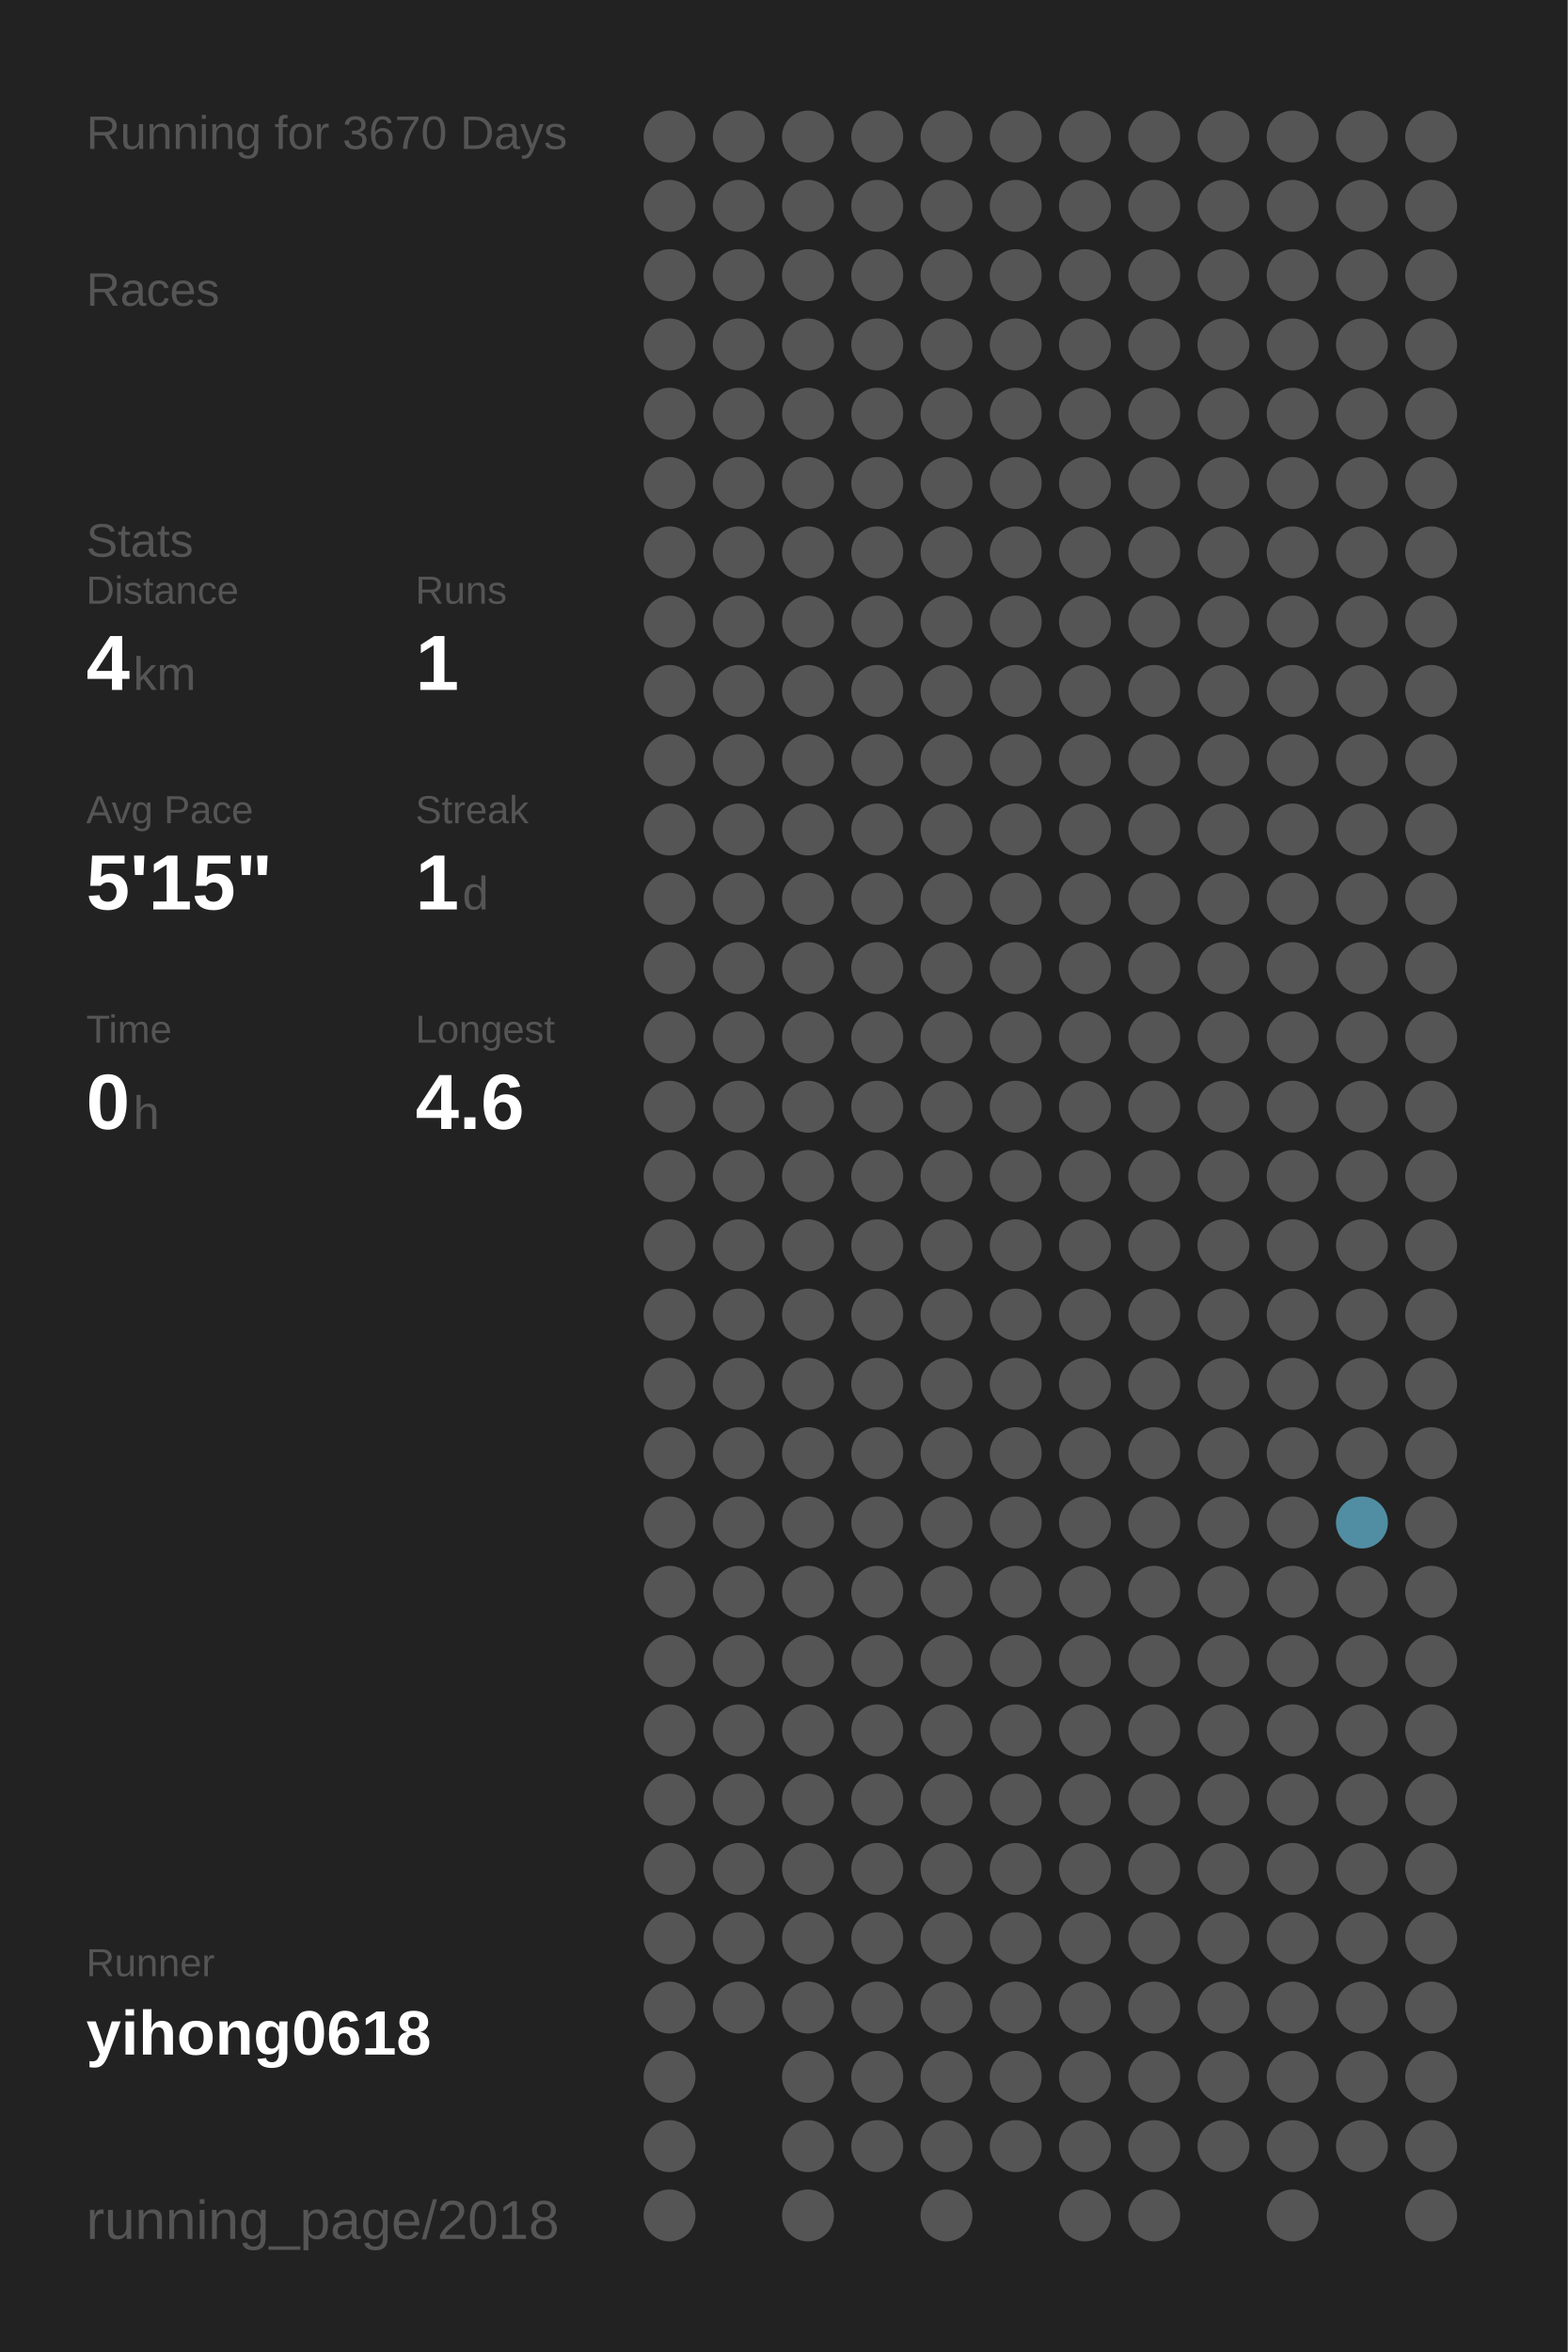
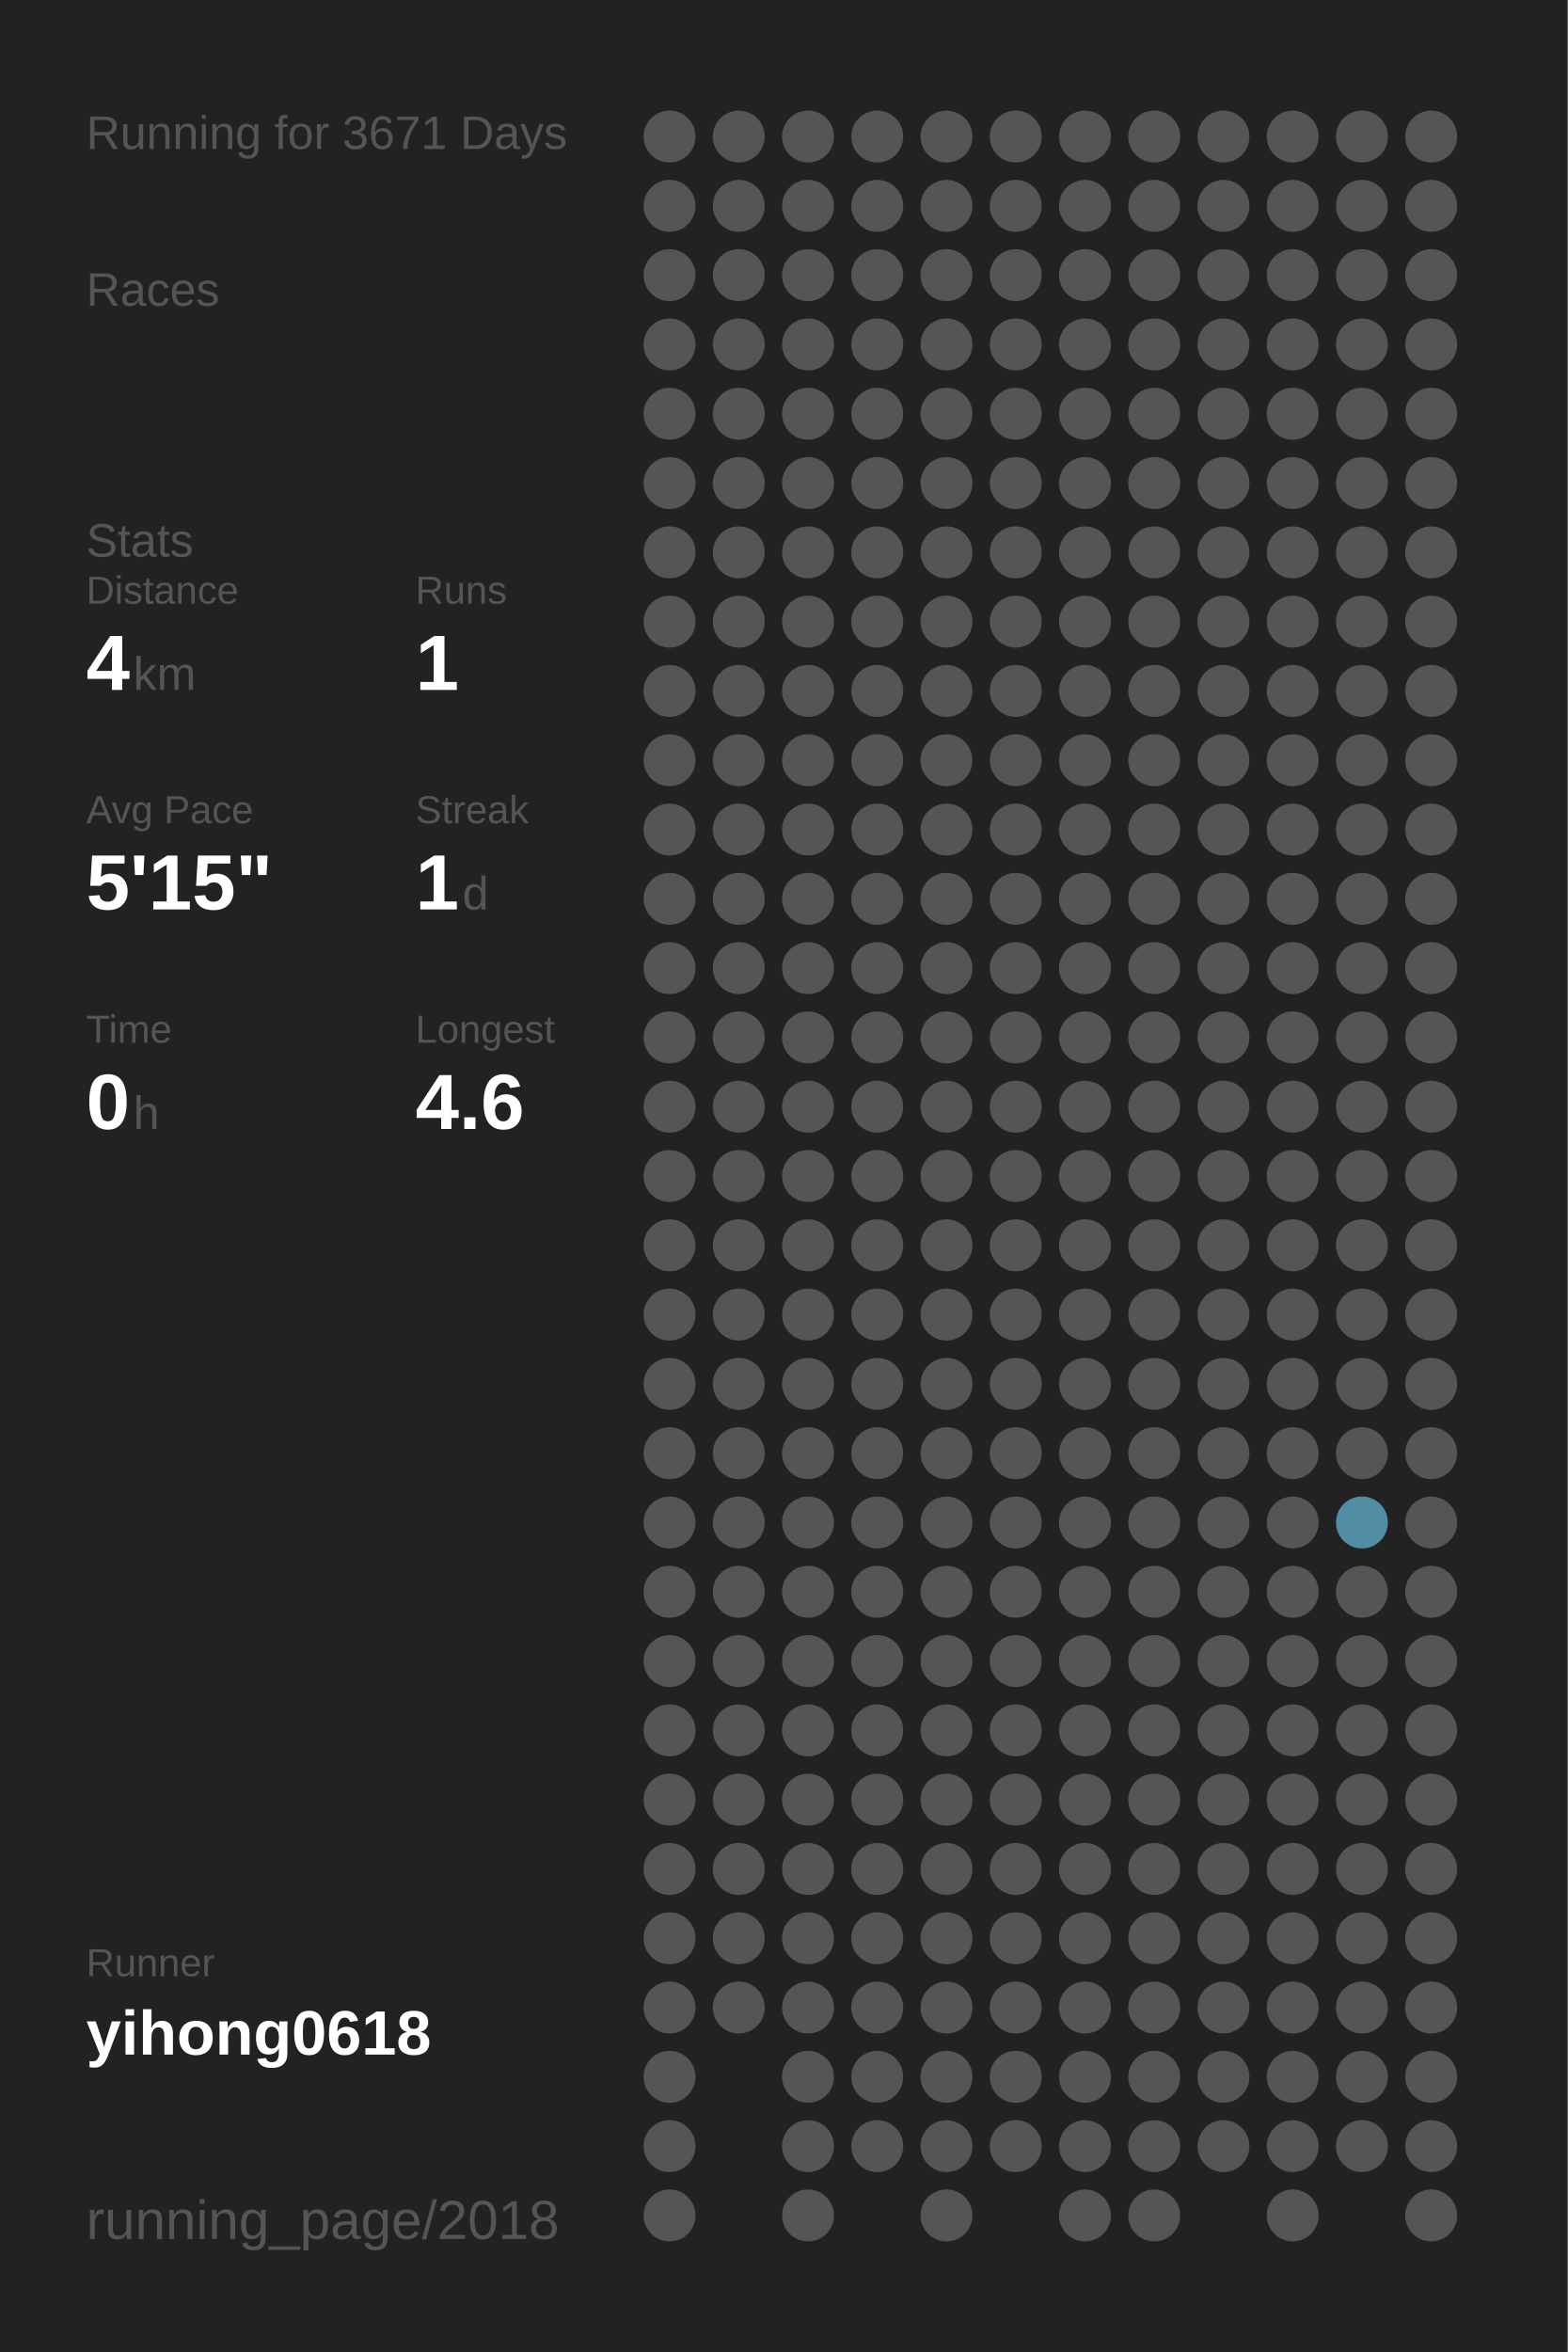
<svg xmlns="http://www.w3.org/2000/svg" baseProfile="full" height="300mm" version="1.1" viewBox="0,0,200,300" width="200mm">
  <defs />
  <rect fill="#222222" height="300" width="200" x="0" y="0" />
-   <text fill="#555555" style="font-size:6px; font-family:Arial;" x="11" y="19">Running for 3670 Days</text>
+   <text fill="#555555" style="font-size:6px; font-family:Arial;" x="11" y="19">Running for 3671 Days</text>
  <text fill="#555555" style="font-size:6px; font-family:Arial;" x="11" y="39">Races</text>
  <text fill="#555555" style="font-size:6px; font-family:Arial;" x="11" y="71">Stats</text>
  <text fill="#555555" style="font-size:5px; font-family:Arial;" x="11" y="77">Distance</text>
  <text fill="#FFFFFF" style="font-size:10px; font-family:Arial; font-weight:bold;" x="11" y="88">4</text>
  <text fill="#555555" style="font-size:6px; font-family:Arial;" x="17" y="88">km</text>
  <text fill="#555555" style="font-size:5px; font-family:Arial;" x="53" y="77">Runs</text>
  <text fill="#FFFFFF" style="font-size:10px; font-family:Arial; font-weight:bold;" x="53" y="88">1</text>
  <text fill="#555555" style="font-size:5px; font-family:Arial;" x="11" y="105">Avg Pace</text>
  <text fill="#FFFFFF" style="font-size:10px; font-family:Arial; font-weight:bold;" x="11" y="116">5'15"</text>
  <text fill="#555555" style="font-size:5px; font-family:Arial;" x="53" y="105">Streak</text>
  <text fill="#FFFFFF" style="font-size:10px; font-family:Arial; font-weight:bold;" x="53" y="116">1</text>
  <text fill="#555555" style="font-size:6px; font-family:Arial;" x="59" y="116">d</text>
  <text fill="#555555" style="font-size:5px; font-family:Arial;" x="11" y="133">Time</text>
  <text fill="#FFFFFF" style="font-size:10px; font-family:Arial; font-weight:bold;" x="11" y="144">0</text>
  <text fill="#555555" style="font-size:6px; font-family:Arial;" x="17" y="144">h</text>
  <text fill="#555555" style="font-size:5px; font-family:Arial;" x="53" y="133">Longest</text>
  <text fill="#FFFFFF" style="font-size:10px; font-family:Arial; font-weight:bold;" x="53" y="144">4.6</text>
  <text fill="#555555" style="font-size:5px; font-family:Arial;" x="11" y="252.065">Runner</text>
  <text fill="#FFFFFF" style="font-size:8px; font-family:Arial; font-weight:bold;" x="11" y="262.065">yihong0618</text>
  <text fill="#555555" style="font-size:7px; font-family:Arial;" x="11" y="285.581">running_page/2018</text>
  <circle cx="85.417" cy="17.419" fill="#555555" r="3.312" />
  <circle cx="85.417" cy="26.258" fill="#555555" r="3.312" />
  <circle cx="85.417" cy="35.097" fill="#555555" r="3.312" />
  <circle cx="85.417" cy="43.935" fill="#555555" r="3.312" />
  <circle cx="85.417" cy="52.774" fill="#555555" r="3.312" />
  <circle cx="85.417" cy="61.613" fill="#555555" r="3.312" />
  <circle cx="85.417" cy="70.452" fill="#555555" r="3.312" />
  <circle cx="85.417" cy="79.29" fill="#555555" r="3.312" />
  <circle cx="85.417" cy="88.129" fill="#555555" r="3.312" />
  <circle cx="85.417" cy="96.968" fill="#555555" r="3.312" />
  <circle cx="85.417" cy="105.806" fill="#555555" r="3.312" />
  <circle cx="85.417" cy="114.645" fill="#555555" r="3.312" />
  <circle cx="85.417" cy="123.484" fill="#555555" r="3.312" />
  <circle cx="85.417" cy="132.323" fill="#555555" r="3.312" />
  <circle cx="85.417" cy="141.161" fill="#555555" r="3.312" />
  <circle cx="85.417" cy="150" fill="#555555" r="3.312" />
  <circle cx="85.417" cy="158.839" fill="#555555" r="3.312" />
  <circle cx="85.417" cy="167.677" fill="#555555" r="3.312" />
  <circle cx="85.417" cy="176.516" fill="#555555" r="3.312" />
  <circle cx="85.417" cy="185.355" fill="#555555" r="3.312" />
  <circle cx="85.417" cy="194.194" fill="#555555" r="3.312" />
  <circle cx="85.417" cy="203.032" fill="#555555" r="3.312" />
  <circle cx="85.417" cy="211.871" fill="#555555" r="3.312" />
  <circle cx="85.417" cy="220.71" fill="#555555" r="3.312" />
  <circle cx="85.417" cy="229.548" fill="#555555" r="3.312" />
  <circle cx="85.417" cy="238.387" fill="#555555" r="3.312" />
  <circle cx="85.417" cy="247.226" fill="#555555" r="3.312" />
  <circle cx="85.417" cy="256.065" fill="#555555" r="3.312" />
  <circle cx="85.417" cy="264.903" fill="#555555" r="3.312" />
  <circle cx="85.417" cy="273.742" fill="#555555" r="3.312" />
  <circle cx="85.417" cy="282.581" fill="#555555" r="3.312" />
  <circle cx="94.25" cy="17.419" fill="#555555" r="3.312" />
  <circle cx="94.25" cy="26.258" fill="#555555" r="3.312" />
  <circle cx="94.25" cy="35.097" fill="#555555" r="3.312" />
  <circle cx="94.25" cy="43.935" fill="#555555" r="3.312" />
  <circle cx="94.25" cy="52.774" fill="#555555" r="3.312" />
  <circle cx="94.25" cy="61.613" fill="#555555" r="3.312" />
  <circle cx="94.25" cy="70.452" fill="#555555" r="3.312" />
  <circle cx="94.25" cy="79.29" fill="#555555" r="3.312" />
  <circle cx="94.25" cy="88.129" fill="#555555" r="3.312" />
  <circle cx="94.25" cy="96.968" fill="#555555" r="3.312" />
  <circle cx="94.25" cy="105.806" fill="#555555" r="3.312" />
  <circle cx="94.25" cy="114.645" fill="#555555" r="3.312" />
  <circle cx="94.25" cy="123.484" fill="#555555" r="3.312" />
  <circle cx="94.25" cy="132.323" fill="#555555" r="3.312" />
  <circle cx="94.25" cy="141.161" fill="#555555" r="3.312" />
  <circle cx="94.25" cy="150" fill="#555555" r="3.312" />
  <circle cx="94.25" cy="158.839" fill="#555555" r="3.312" />
  <circle cx="94.25" cy="167.677" fill="#555555" r="3.312" />
  <circle cx="94.25" cy="176.516" fill="#555555" r="3.312" />
  <circle cx="94.25" cy="185.355" fill="#555555" r="3.312" />
  <circle cx="94.25" cy="194.194" fill="#555555" r="3.312" />
  <circle cx="94.25" cy="203.032" fill="#555555" r="3.312" />
  <circle cx="94.25" cy="211.871" fill="#555555" r="3.312" />
  <circle cx="94.25" cy="220.71" fill="#555555" r="3.312" />
  <circle cx="94.25" cy="229.548" fill="#555555" r="3.312" />
  <circle cx="94.25" cy="238.387" fill="#555555" r="3.312" />
  <circle cx="94.25" cy="247.226" fill="#555555" r="3.312" />
  <circle cx="94.25" cy="256.065" fill="#555555" r="3.312" />
  <circle cx="103.083" cy="17.419" fill="#555555" r="3.312" />
  <circle cx="103.083" cy="26.258" fill="#555555" r="3.312" />
  <circle cx="103.083" cy="35.097" fill="#555555" r="3.312" />
  <circle cx="103.083" cy="43.935" fill="#555555" r="3.312" />
  <circle cx="103.083" cy="52.774" fill="#555555" r="3.312" />
  <circle cx="103.083" cy="61.613" fill="#555555" r="3.312" />
  <circle cx="103.083" cy="70.452" fill="#555555" r="3.312" />
  <circle cx="103.083" cy="79.29" fill="#555555" r="3.312" />
  <circle cx="103.083" cy="88.129" fill="#555555" r="3.312" />
  <circle cx="103.083" cy="96.968" fill="#555555" r="3.312" />
  <circle cx="103.083" cy="105.806" fill="#555555" r="3.312" />
  <circle cx="103.083" cy="114.645" fill="#555555" r="3.312" />
  <circle cx="103.083" cy="123.484" fill="#555555" r="3.312" />
  <circle cx="103.083" cy="132.323" fill="#555555" r="3.312" />
  <circle cx="103.083" cy="141.161" fill="#555555" r="3.312" />
  <circle cx="103.083" cy="150" fill="#555555" r="3.312" />
  <circle cx="103.083" cy="158.839" fill="#555555" r="3.312" />
  <circle cx="103.083" cy="167.677" fill="#555555" r="3.312" />
  <circle cx="103.083" cy="176.516" fill="#555555" r="3.312" />
  <circle cx="103.083" cy="185.355" fill="#555555" r="3.312" />
  <circle cx="103.083" cy="194.194" fill="#555555" r="3.312" />
  <circle cx="103.083" cy="203.032" fill="#555555" r="3.312" />
  <circle cx="103.083" cy="211.871" fill="#555555" r="3.312" />
  <circle cx="103.083" cy="220.71" fill="#555555" r="3.312" />
  <circle cx="103.083" cy="229.548" fill="#555555" r="3.312" />
  <circle cx="103.083" cy="238.387" fill="#555555" r="3.312" />
  <circle cx="103.083" cy="247.226" fill="#555555" r="3.312" />
  <circle cx="103.083" cy="256.065" fill="#555555" r="3.312" />
  <circle cx="103.083" cy="264.903" fill="#555555" r="3.312" />
  <circle cx="103.083" cy="273.742" fill="#555555" r="3.312" />
  <circle cx="103.083" cy="282.581" fill="#555555" r="3.312" />
  <circle cx="111.917" cy="17.419" fill="#555555" r="3.312" />
  <circle cx="111.917" cy="26.258" fill="#555555" r="3.312" />
  <circle cx="111.917" cy="35.097" fill="#555555" r="3.312" />
  <circle cx="111.917" cy="43.935" fill="#555555" r="3.312" />
  <circle cx="111.917" cy="52.774" fill="#555555" r="3.312" />
  <circle cx="111.917" cy="61.613" fill="#555555" r="3.312" />
  <circle cx="111.917" cy="70.452" fill="#555555" r="3.312" />
  <circle cx="111.917" cy="79.29" fill="#555555" r="3.312" />
  <circle cx="111.917" cy="88.129" fill="#555555" r="3.312" />
  <circle cx="111.917" cy="96.968" fill="#555555" r="3.312" />
  <circle cx="111.917" cy="105.806" fill="#555555" r="3.312" />
  <circle cx="111.917" cy="114.645" fill="#555555" r="3.312" />
  <circle cx="111.917" cy="123.484" fill="#555555" r="3.312" />
  <circle cx="111.917" cy="132.323" fill="#555555" r="3.312" />
  <circle cx="111.917" cy="141.161" fill="#555555" r="3.312" />
  <circle cx="111.917" cy="150" fill="#555555" r="3.312" />
  <circle cx="111.917" cy="158.839" fill="#555555" r="3.312" />
  <circle cx="111.917" cy="167.677" fill="#555555" r="3.312" />
  <circle cx="111.917" cy="176.516" fill="#555555" r="3.312" />
  <circle cx="111.917" cy="185.355" fill="#555555" r="3.312" />
  <circle cx="111.917" cy="194.194" fill="#555555" r="3.312" />
  <circle cx="111.917" cy="203.032" fill="#555555" r="3.312" />
  <circle cx="111.917" cy="211.871" fill="#555555" r="3.312" />
  <circle cx="111.917" cy="220.71" fill="#555555" r="3.312" />
  <circle cx="111.917" cy="229.548" fill="#555555" r="3.312" />
  <circle cx="111.917" cy="238.387" fill="#555555" r="3.312" />
  <circle cx="111.917" cy="247.226" fill="#555555" r="3.312" />
  <circle cx="111.917" cy="256.065" fill="#555555" r="3.312" />
  <circle cx="111.917" cy="264.903" fill="#555555" r="3.312" />
  <circle cx="111.917" cy="273.742" fill="#555555" r="3.312" />
  <circle cx="120.75" cy="17.419" fill="#555555" r="3.312" />
  <circle cx="120.75" cy="26.258" fill="#555555" r="3.312" />
  <circle cx="120.75" cy="35.097" fill="#555555" r="3.312" />
  <circle cx="120.75" cy="43.935" fill="#555555" r="3.312" />
  <circle cx="120.75" cy="52.774" fill="#555555" r="3.312" />
  <circle cx="120.75" cy="61.613" fill="#555555" r="3.312" />
  <circle cx="120.75" cy="70.452" fill="#555555" r="3.312" />
  <circle cx="120.75" cy="79.29" fill="#555555" r="3.312" />
  <circle cx="120.75" cy="88.129" fill="#555555" r="3.312" />
  <circle cx="120.75" cy="96.968" fill="#555555" r="3.312" />
  <circle cx="120.75" cy="105.806" fill="#555555" r="3.312" />
  <circle cx="120.75" cy="114.645" fill="#555555" r="3.312" />
  <circle cx="120.75" cy="123.484" fill="#555555" r="3.312" />
  <circle cx="120.75" cy="132.323" fill="#555555" r="3.312" />
  <circle cx="120.75" cy="141.161" fill="#555555" r="3.312" />
  <circle cx="120.75" cy="150" fill="#555555" r="3.312" />
  <circle cx="120.75" cy="158.839" fill="#555555" r="3.312" />
  <circle cx="120.75" cy="167.677" fill="#555555" r="3.312" />
  <circle cx="120.75" cy="176.516" fill="#555555" r="3.312" />
  <circle cx="120.75" cy="185.355" fill="#555555" r="3.312" />
  <circle cx="120.75" cy="194.194" fill="#555555" r="3.312" />
  <circle cx="120.75" cy="203.032" fill="#555555" r="3.312" />
  <circle cx="120.75" cy="211.871" fill="#555555" r="3.312" />
  <circle cx="120.75" cy="220.71" fill="#555555" r="3.312" />
  <circle cx="120.75" cy="229.548" fill="#555555" r="3.312" />
  <circle cx="120.75" cy="238.387" fill="#555555" r="3.312" />
  <circle cx="120.75" cy="247.226" fill="#555555" r="3.312" />
  <circle cx="120.75" cy="256.065" fill="#555555" r="3.312" />
  <circle cx="120.75" cy="264.903" fill="#555555" r="3.312" />
  <circle cx="120.75" cy="273.742" fill="#555555" r="3.312" />
  <circle cx="120.75" cy="282.581" fill="#555555" r="3.312" />
  <circle cx="129.583" cy="17.419" fill="#555555" r="3.312" />
  <circle cx="129.583" cy="26.258" fill="#555555" r="3.312" />
  <circle cx="129.583" cy="35.097" fill="#555555" r="3.312" />
  <circle cx="129.583" cy="43.935" fill="#555555" r="3.312" />
  <circle cx="129.583" cy="52.774" fill="#555555" r="3.312" />
  <circle cx="129.583" cy="61.613" fill="#555555" r="3.312" />
  <circle cx="129.583" cy="70.452" fill="#555555" r="3.312" />
  <circle cx="129.583" cy="79.29" fill="#555555" r="3.312" />
  <circle cx="129.583" cy="88.129" fill="#555555" r="3.312" />
  <circle cx="129.583" cy="96.968" fill="#555555" r="3.312" />
  <circle cx="129.583" cy="105.806" fill="#555555" r="3.312" />
  <circle cx="129.583" cy="114.645" fill="#555555" r="3.312" />
  <circle cx="129.583" cy="123.484" fill="#555555" r="3.312" />
  <circle cx="129.583" cy="132.323" fill="#555555" r="3.312" />
  <circle cx="129.583" cy="141.161" fill="#555555" r="3.312" />
  <circle cx="129.583" cy="150" fill="#555555" r="3.312" />
  <circle cx="129.583" cy="158.839" fill="#555555" r="3.312" />
  <circle cx="129.583" cy="167.677" fill="#555555" r="3.312" />
  <circle cx="129.583" cy="176.516" fill="#555555" r="3.312" />
  <circle cx="129.583" cy="185.355" fill="#555555" r="3.312" />
  <circle cx="129.583" cy="194.194" fill="#555555" r="3.312" />
  <circle cx="129.583" cy="203.032" fill="#555555" r="3.312" />
  <circle cx="129.583" cy="211.871" fill="#555555" r="3.312" />
  <circle cx="129.583" cy="220.71" fill="#555555" r="3.312" />
  <circle cx="129.583" cy="229.548" fill="#555555" r="3.312" />
  <circle cx="129.583" cy="238.387" fill="#555555" r="3.312" />
  <circle cx="129.583" cy="247.226" fill="#555555" r="3.312" />
  <circle cx="129.583" cy="256.065" fill="#555555" r="3.312" />
  <circle cx="129.583" cy="264.903" fill="#555555" r="3.312" />
  <circle cx="129.583" cy="273.742" fill="#555555" r="3.312" />
  <circle cx="138.417" cy="17.419" fill="#555555" r="3.312" />
  <circle cx="138.417" cy="26.258" fill="#555555" r="3.312" />
  <circle cx="138.417" cy="35.097" fill="#555555" r="3.312" />
  <circle cx="138.417" cy="43.935" fill="#555555" r="3.312" />
  <circle cx="138.417" cy="52.774" fill="#555555" r="3.312" />
  <circle cx="138.417" cy="61.613" fill="#555555" r="3.312" />
  <circle cx="138.417" cy="70.452" fill="#555555" r="3.312" />
  <circle cx="138.417" cy="79.29" fill="#555555" r="3.312" />
  <circle cx="138.417" cy="88.129" fill="#555555" r="3.312" />
  <circle cx="138.417" cy="96.968" fill="#555555" r="3.312" />
  <circle cx="138.417" cy="105.806" fill="#555555" r="3.312" />
  <circle cx="138.417" cy="114.645" fill="#555555" r="3.312" />
  <circle cx="138.417" cy="123.484" fill="#555555" r="3.312" />
  <circle cx="138.417" cy="132.323" fill="#555555" r="3.312" />
  <circle cx="138.417" cy="141.161" fill="#555555" r="3.312" />
  <circle cx="138.417" cy="150" fill="#555555" r="3.312" />
  <circle cx="138.417" cy="158.839" fill="#555555" r="3.312" />
  <circle cx="138.417" cy="167.677" fill="#555555" r="3.312" />
  <circle cx="138.417" cy="176.516" fill="#555555" r="3.312" />
  <circle cx="138.417" cy="185.355" fill="#555555" r="3.312" />
  <circle cx="138.417" cy="194.194" fill="#555555" r="3.312" />
  <circle cx="138.417" cy="203.032" fill="#555555" r="3.312" />
  <circle cx="138.417" cy="211.871" fill="#555555" r="3.312" />
  <circle cx="138.417" cy="220.71" fill="#555555" r="3.312" />
  <circle cx="138.417" cy="229.548" fill="#555555" r="3.312" />
  <circle cx="138.417" cy="238.387" fill="#555555" r="3.312" />
  <circle cx="138.417" cy="247.226" fill="#555555" r="3.312" />
  <circle cx="138.417" cy="256.065" fill="#555555" r="3.312" />
  <circle cx="138.417" cy="264.903" fill="#555555" r="3.312" />
  <circle cx="138.417" cy="273.742" fill="#555555" r="3.312" />
  <circle cx="138.417" cy="282.581" fill="#555555" r="3.312" />
  <circle cx="147.25" cy="17.419" fill="#555555" r="3.312" />
  <circle cx="147.25" cy="26.258" fill="#555555" r="3.312" />
  <circle cx="147.25" cy="35.097" fill="#555555" r="3.312" />
  <circle cx="147.25" cy="43.935" fill="#555555" r="3.312" />
  <circle cx="147.25" cy="52.774" fill="#555555" r="3.312" />
  <circle cx="147.25" cy="61.613" fill="#555555" r="3.312" />
  <circle cx="147.25" cy="70.452" fill="#555555" r="3.312" />
  <circle cx="147.25" cy="79.29" fill="#555555" r="3.312" />
  <circle cx="147.25" cy="88.129" fill="#555555" r="3.312" />
  <circle cx="147.25" cy="96.968" fill="#555555" r="3.312" />
  <circle cx="147.25" cy="105.806" fill="#555555" r="3.312" />
  <circle cx="147.25" cy="114.645" fill="#555555" r="3.312" />
  <circle cx="147.25" cy="123.484" fill="#555555" r="3.312" />
  <circle cx="147.25" cy="132.323" fill="#555555" r="3.312" />
  <circle cx="147.25" cy="141.161" fill="#555555" r="3.312" />
  <circle cx="147.25" cy="150" fill="#555555" r="3.312" />
  <circle cx="147.25" cy="158.839" fill="#555555" r="3.312" />
  <circle cx="147.25" cy="167.677" fill="#555555" r="3.312" />
  <circle cx="147.25" cy="176.516" fill="#555555" r="3.312" />
  <circle cx="147.25" cy="185.355" fill="#555555" r="3.312" />
  <circle cx="147.25" cy="194.194" fill="#555555" r="3.312" />
  <circle cx="147.25" cy="203.032" fill="#555555" r="3.312" />
  <circle cx="147.25" cy="211.871" fill="#555555" r="3.312" />
  <circle cx="147.25" cy="220.71" fill="#555555" r="3.312" />
  <circle cx="147.25" cy="229.548" fill="#555555" r="3.312" />
  <circle cx="147.25" cy="238.387" fill="#555555" r="3.312" />
  <circle cx="147.25" cy="247.226" fill="#555555" r="3.312" />
  <circle cx="147.25" cy="256.065" fill="#555555" r="3.312" />
  <circle cx="147.25" cy="264.903" fill="#555555" r="3.312" />
  <circle cx="147.25" cy="273.742" fill="#555555" r="3.312" />
  <circle cx="147.25" cy="282.581" fill="#555555" r="3.312" />
  <circle cx="156.083" cy="17.419" fill="#555555" r="3.312" />
  <circle cx="156.083" cy="26.258" fill="#555555" r="3.312" />
  <circle cx="156.083" cy="35.097" fill="#555555" r="3.312" />
  <circle cx="156.083" cy="43.935" fill="#555555" r="3.312" />
  <circle cx="156.083" cy="52.774" fill="#555555" r="3.312" />
  <circle cx="156.083" cy="61.613" fill="#555555" r="3.312" />
  <circle cx="156.083" cy="70.452" fill="#555555" r="3.312" />
  <circle cx="156.083" cy="79.29" fill="#555555" r="3.312" />
  <circle cx="156.083" cy="88.129" fill="#555555" r="3.312" />
  <circle cx="156.083" cy="96.968" fill="#555555" r="3.312" />
  <circle cx="156.083" cy="105.806" fill="#555555" r="3.312" />
  <circle cx="156.083" cy="114.645" fill="#555555" r="3.312" />
  <circle cx="156.083" cy="123.484" fill="#555555" r="3.312" />
  <circle cx="156.083" cy="132.323" fill="#555555" r="3.312" />
  <circle cx="156.083" cy="141.161" fill="#555555" r="3.312" />
  <circle cx="156.083" cy="150" fill="#555555" r="3.312" />
  <circle cx="156.083" cy="158.839" fill="#555555" r="3.312" />
  <circle cx="156.083" cy="167.677" fill="#555555" r="3.312" />
  <circle cx="156.083" cy="176.516" fill="#555555" r="3.312" />
  <circle cx="156.083" cy="185.355" fill="#555555" r="3.312" />
  <circle cx="156.083" cy="194.194" fill="#555555" r="3.312" />
  <circle cx="156.083" cy="203.032" fill="#555555" r="3.312" />
  <circle cx="156.083" cy="211.871" fill="#555555" r="3.312" />
  <circle cx="156.083" cy="220.71" fill="#555555" r="3.312" />
  <circle cx="156.083" cy="229.548" fill="#555555" r="3.312" />
  <circle cx="156.083" cy="238.387" fill="#555555" r="3.312" />
  <circle cx="156.083" cy="247.226" fill="#555555" r="3.312" />
  <circle cx="156.083" cy="256.065" fill="#555555" r="3.312" />
  <circle cx="156.083" cy="264.903" fill="#555555" r="3.312" />
  <circle cx="156.083" cy="273.742" fill="#555555" r="3.312" />
  <circle cx="164.917" cy="17.419" fill="#555555" r="3.312" />
  <circle cx="164.917" cy="26.258" fill="#555555" r="3.312" />
  <circle cx="164.917" cy="35.097" fill="#555555" r="3.312" />
  <circle cx="164.917" cy="43.935" fill="#555555" r="3.312" />
  <circle cx="164.917" cy="52.774" fill="#555555" r="3.312" />
  <circle cx="164.917" cy="61.613" fill="#555555" r="3.312" />
  <circle cx="164.917" cy="70.452" fill="#555555" r="3.312" />
  <circle cx="164.917" cy="79.29" fill="#555555" r="3.312" />
  <circle cx="164.917" cy="88.129" fill="#555555" r="3.312" />
  <circle cx="164.917" cy="96.968" fill="#555555" r="3.312" />
  <circle cx="164.917" cy="105.806" fill="#555555" r="3.312" />
  <circle cx="164.917" cy="114.645" fill="#555555" r="3.312" />
  <circle cx="164.917" cy="123.484" fill="#555555" r="3.312" />
  <circle cx="164.917" cy="132.323" fill="#555555" r="3.312" />
  <circle cx="164.917" cy="141.161" fill="#555555" r="3.312" />
  <circle cx="164.917" cy="150" fill="#555555" r="3.312" />
  <circle cx="164.917" cy="158.839" fill="#555555" r="3.312" />
  <circle cx="164.917" cy="167.677" fill="#555555" r="3.312" />
  <circle cx="164.917" cy="176.516" fill="#555555" r="3.312" />
  <circle cx="164.917" cy="185.355" fill="#555555" r="3.312" />
  <circle cx="164.917" cy="194.194" fill="#555555" r="3.312" />
  <circle cx="164.917" cy="203.032" fill="#555555" r="3.312" />
  <circle cx="164.917" cy="211.871" fill="#555555" r="3.312" />
  <circle cx="164.917" cy="220.71" fill="#555555" r="3.312" />
  <circle cx="164.917" cy="229.548" fill="#555555" r="3.312" />
  <circle cx="164.917" cy="238.387" fill="#555555" r="3.312" />
  <circle cx="164.917" cy="247.226" fill="#555555" r="3.312" />
  <circle cx="164.917" cy="256.065" fill="#555555" r="3.312" />
  <circle cx="164.917" cy="264.903" fill="#555555" r="3.312" />
  <circle cx="164.917" cy="273.742" fill="#555555" r="3.312" />
  <circle cx="164.917" cy="282.581" fill="#555555" r="3.312" />
  <circle cx="173.75" cy="17.419" fill="#555555" r="3.312" />
  <circle cx="173.75" cy="26.258" fill="#555555" r="3.312" />
  <circle cx="173.75" cy="35.097" fill="#555555" r="3.312" />
  <circle cx="173.75" cy="43.935" fill="#555555" r="3.312" />
  <circle cx="173.75" cy="52.774" fill="#555555" r="3.312" />
  <circle cx="173.75" cy="61.613" fill="#555555" r="3.312" />
  <circle cx="173.75" cy="70.452" fill="#555555" r="3.312" />
  <circle cx="173.75" cy="79.29" fill="#555555" r="3.312" />
  <circle cx="173.75" cy="88.129" fill="#555555" r="3.312" />
  <circle cx="173.75" cy="96.968" fill="#555555" r="3.312" />
  <circle cx="173.75" cy="105.806" fill="#555555" r="3.312" />
  <circle cx="173.75" cy="114.645" fill="#555555" r="3.312" />
  <circle cx="173.75" cy="123.484" fill="#555555" r="3.312" />
  <circle cx="173.75" cy="132.323" fill="#555555" r="3.312" />
  <circle cx="173.75" cy="141.161" fill="#555555" r="3.312" />
  <circle cx="173.75" cy="150" fill="#555555" r="3.312" />
  <circle cx="173.75" cy="158.839" fill="#555555" r="3.312" />
  <circle cx="173.75" cy="167.677" fill="#555555" r="3.312" />
  <circle cx="173.75" cy="176.516" fill="#555555" r="3.312" />
  <circle cx="173.75" cy="185.355" fill="#555555" r="3.312" />
  <circle cx="173.75" cy="194.194" fill="#518ea3" r="3.312" />
  <circle cx="173.75" cy="203.032" fill="#555555" r="3.312" />
  <circle cx="173.75" cy="211.871" fill="#555555" r="3.312" />
  <circle cx="173.75" cy="220.71" fill="#555555" r="3.312" />
  <circle cx="173.75" cy="229.548" fill="#555555" r="3.312" />
  <circle cx="173.75" cy="238.387" fill="#555555" r="3.312" />
  <circle cx="173.75" cy="247.226" fill="#555555" r="3.312" />
  <circle cx="173.75" cy="256.065" fill="#555555" r="3.312" />
  <circle cx="173.75" cy="264.903" fill="#555555" r="3.312" />
  <circle cx="173.75" cy="273.742" fill="#555555" r="3.312" />
  <circle cx="182.583" cy="17.419" fill="#555555" r="3.312" />
  <circle cx="182.583" cy="26.258" fill="#555555" r="3.312" />
  <circle cx="182.583" cy="35.097" fill="#555555" r="3.312" />
  <circle cx="182.583" cy="43.935" fill="#555555" r="3.312" />
  <circle cx="182.583" cy="52.774" fill="#555555" r="3.312" />
  <circle cx="182.583" cy="61.613" fill="#555555" r="3.312" />
  <circle cx="182.583" cy="70.452" fill="#555555" r="3.312" />
  <circle cx="182.583" cy="79.29" fill="#555555" r="3.312" />
  <circle cx="182.583" cy="88.129" fill="#555555" r="3.312" />
  <circle cx="182.583" cy="96.968" fill="#555555" r="3.312" />
  <circle cx="182.583" cy="105.806" fill="#555555" r="3.312" />
  <circle cx="182.583" cy="114.645" fill="#555555" r="3.312" />
  <circle cx="182.583" cy="123.484" fill="#555555" r="3.312" />
  <circle cx="182.583" cy="132.323" fill="#555555" r="3.312" />
  <circle cx="182.583" cy="141.161" fill="#555555" r="3.312" />
  <circle cx="182.583" cy="150" fill="#555555" r="3.312" />
  <circle cx="182.583" cy="158.839" fill="#555555" r="3.312" />
  <circle cx="182.583" cy="167.677" fill="#555555" r="3.312" />
  <circle cx="182.583" cy="176.516" fill="#555555" r="3.312" />
  <circle cx="182.583" cy="185.355" fill="#555555" r="3.312" />
  <circle cx="182.583" cy="194.194" fill="#555555" r="3.312" />
  <circle cx="182.583" cy="203.032" fill="#555555" r="3.312" />
  <circle cx="182.583" cy="211.871" fill="#555555" r="3.312" />
  <circle cx="182.583" cy="220.71" fill="#555555" r="3.312" />
  <circle cx="182.583" cy="229.548" fill="#555555" r="3.312" />
  <circle cx="182.583" cy="238.387" fill="#555555" r="3.312" />
  <circle cx="182.583" cy="247.226" fill="#555555" r="3.312" />
  <circle cx="182.583" cy="256.065" fill="#555555" r="3.312" />
  <circle cx="182.583" cy="264.903" fill="#555555" r="3.312" />
  <circle cx="182.583" cy="273.742" fill="#555555" r="3.312" />
  <circle cx="182.583" cy="282.581" fill="#555555" r="3.312" />
</svg>
